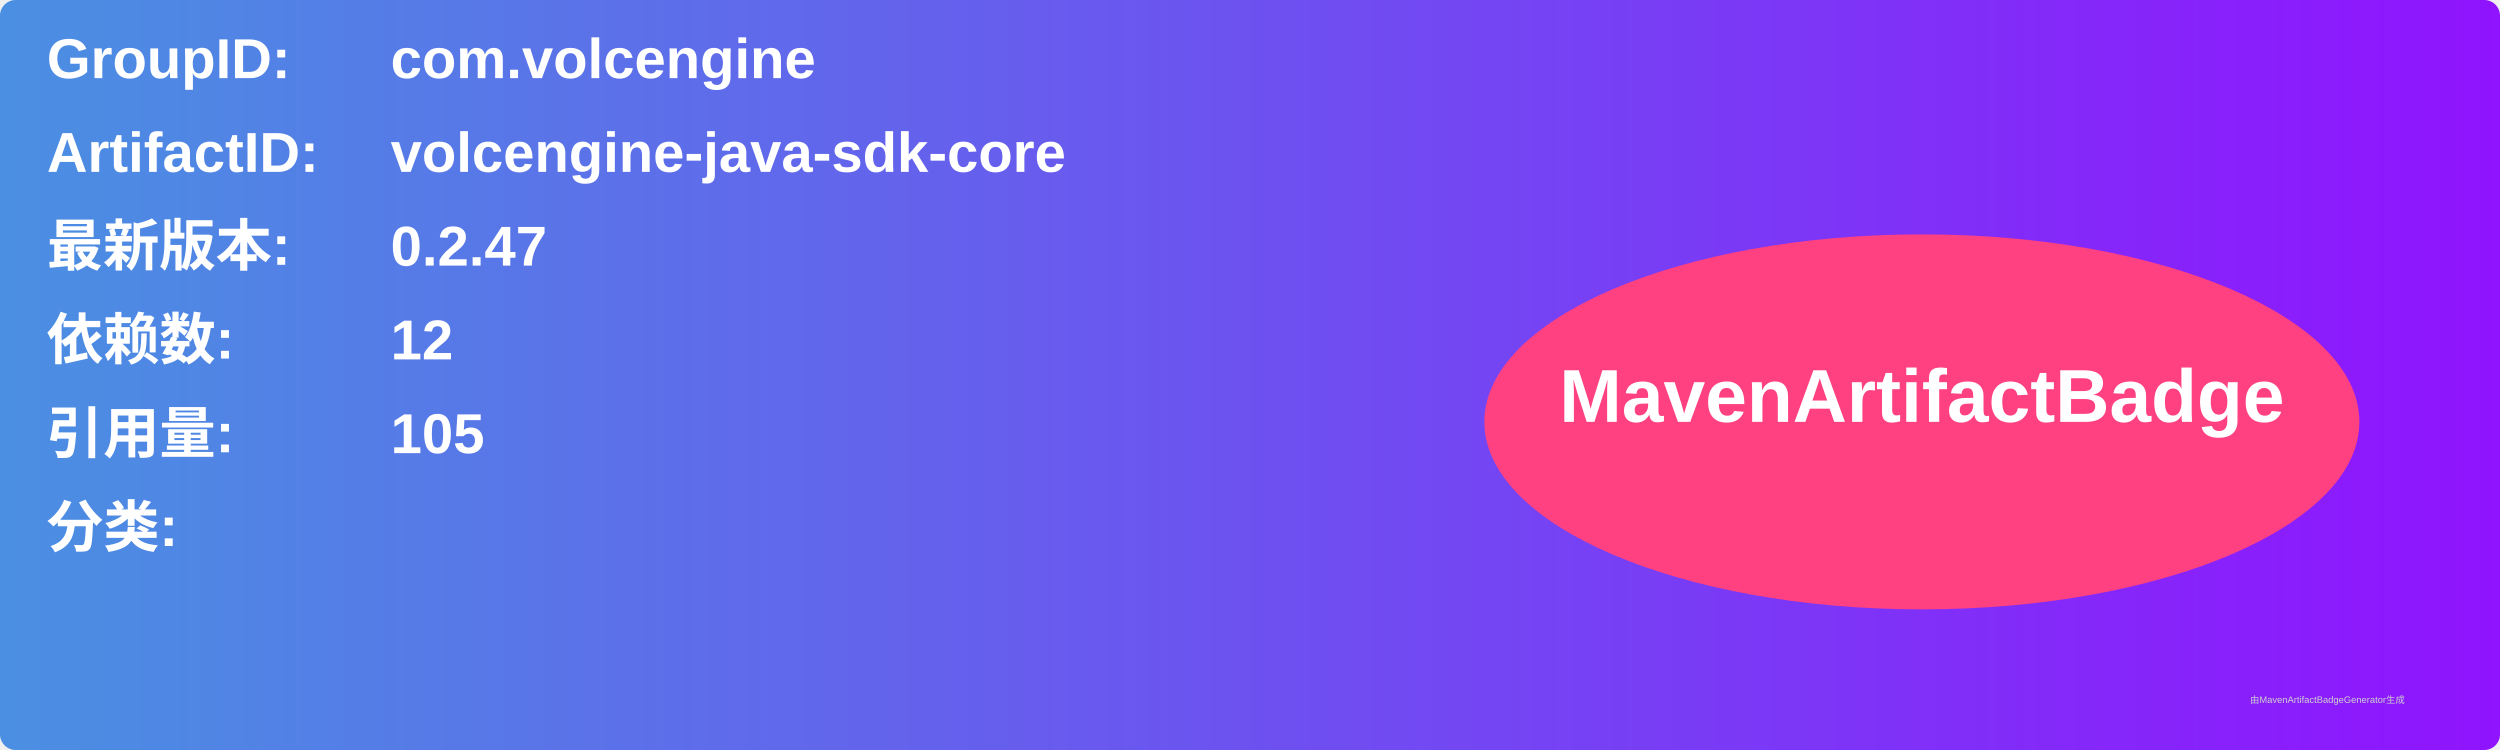
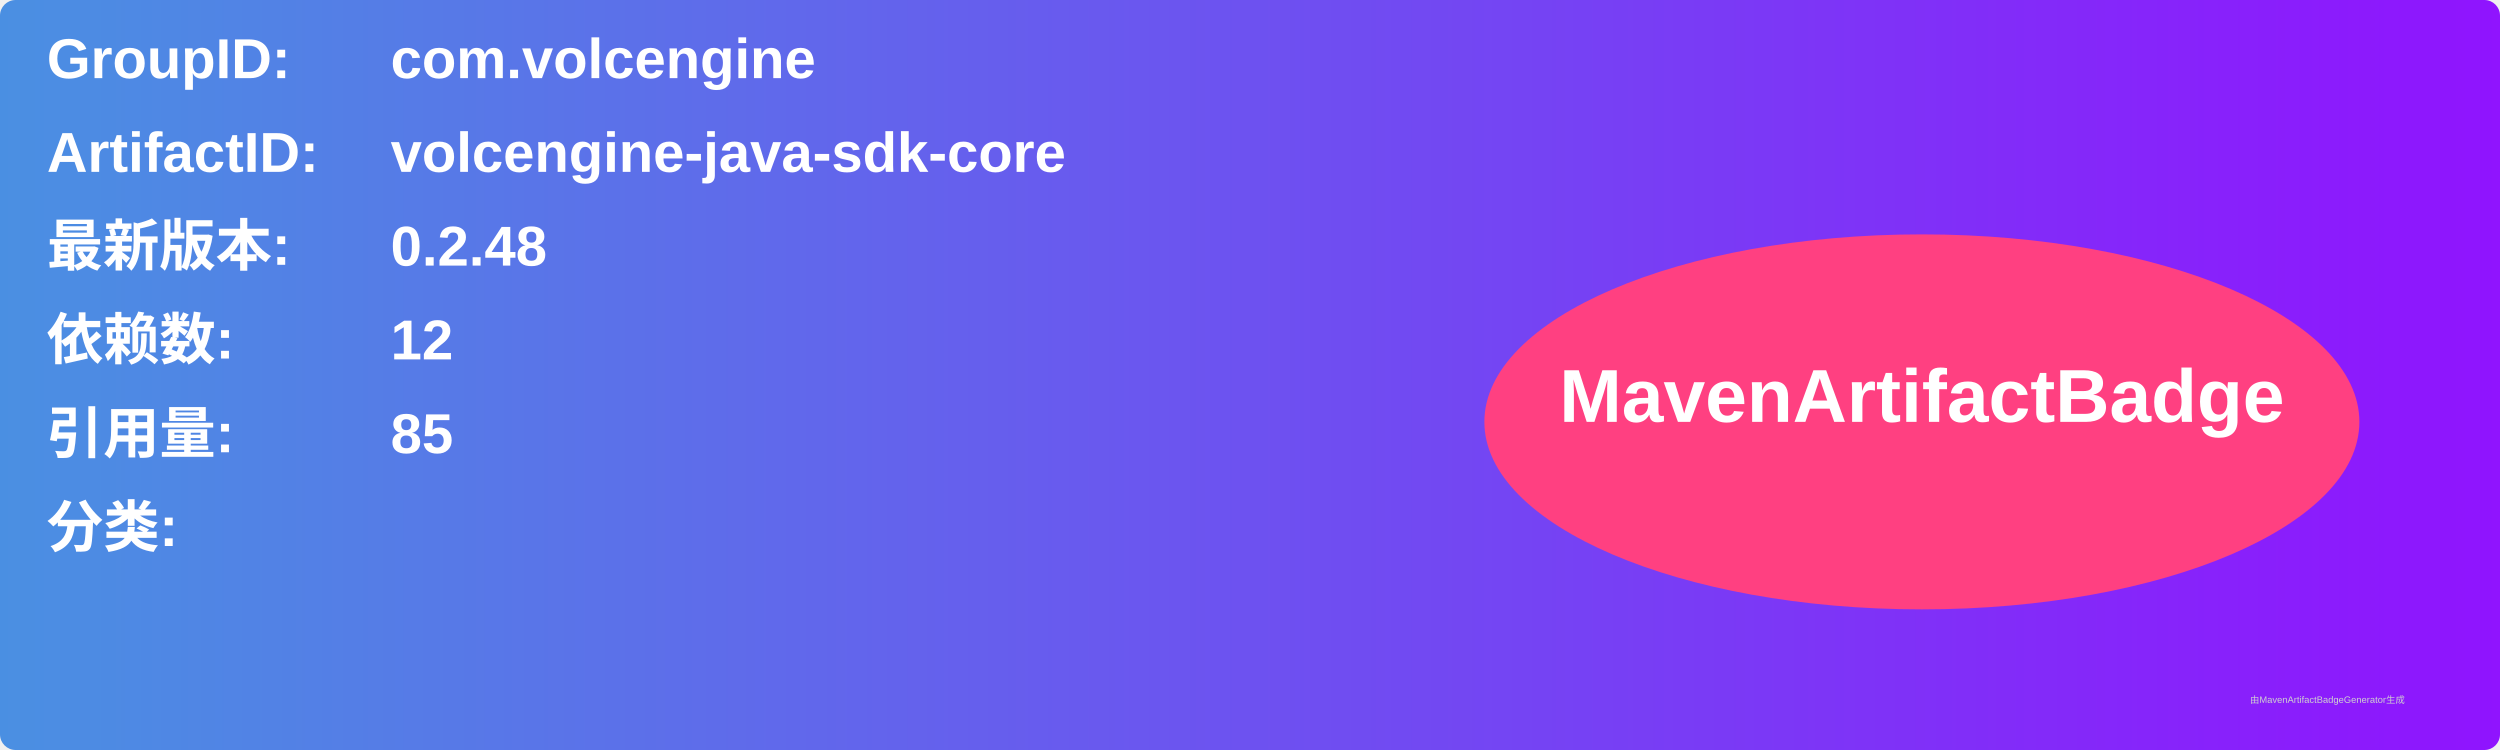
<svg xmlns="http://www.w3.org/2000/svg" width="800" height="240" viewBox="0 0 800 240">
  <linearGradient id="grad" x1="0%" y1="0%" x2="100%" y2="0%">
    <stop offset="0%" stop-color="#4a90e2" />
    <stop offset="100%" stop-color="#9013fe" />
  </linearGradient>
  <rect width="100%" height="100%" rx="5" ry="5" fill="url(#grad)" />
  <g transform="translate(15, 15)">
    <text x="0" y="10" font-family="Arial" font-size="18" fill="white" font-weight="bold" width="260">GroupID:</text>
    <text x="110" y="10" font-family="Arial" font-size="18" fill="white" font-weight="bold" width="460">com.volcengine</text>
    <text x="0" y="40" font-family="Arial" font-size="18" fill="white" font-weight="bold" width="260">ArtifactID:</text>
    <text x="110" y="40" font-family="Arial" font-size="18" fill="white" font-weight="bold" width="460">volcengine-java-sdk-core</text>
    <text x="0" y="70" font-family="Arial" font-size="18" fill="white" font-weight="bold">最新版本:</text>
    <text x="110" y="70" font-family="Arial" font-size="18" fill="white" font-weight="bold">
-       <tspan font-weight="bold">0.2.47</tspan>
+       <tspan font-weight="bold">0.2.48</tspan>
    </text>
    <text x="0" y="100" font-family="Arial" font-size="18" fill="white" font-weight="bold">依赖数: </text>
    <text x="110" y="100" font-family="Arial" font-size="18" fill="white">
      <tspan font-weight="bold">12</tspan>
    </text>
    <text x="0" y="130" font-family="Arial" font-size="18" fill="white" font-weight="bold">引用量: </text>
    <text x="110" y="130" font-family="Arial" font-size="18" fill="white">
-       <tspan font-weight="bold">105</tspan>
+       <tspan font-weight="bold">85</tspan>
    </text>
    <text x="0" y="160" font-family="Arial" font-size="18" fill="white" font-weight="bold">分类:</text>
    <text x="10" y="190" font-family="Arial" font-size="10" fill="white">
      <tspan font-weight="bold" />
    </text>
    <ellipse cx="600" cy="120" rx="140" ry="60" fill="#ff4081" />
    <text x="600" y="120" text-anchor="middle" font-family="Arial" font-size="24" fill="white" font-weight="bold">MavenArtifactBadge</text>
  </g>
  <text x="720" y="225" font-family="Arial" font-size="3" fill="#d0d0d0">由MavenArtifactBadgeGenerator生成</text>
</svg>
